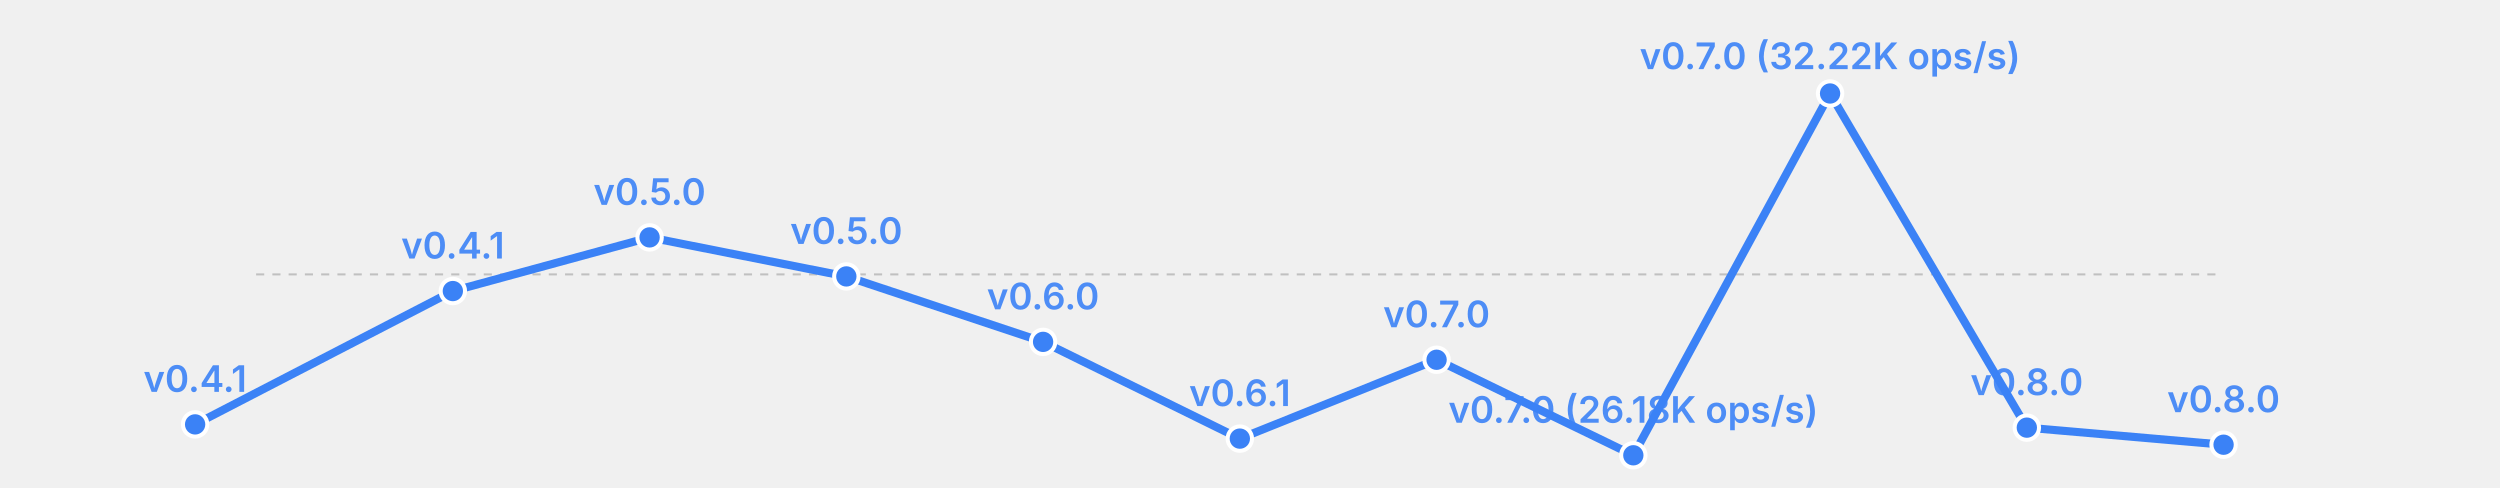
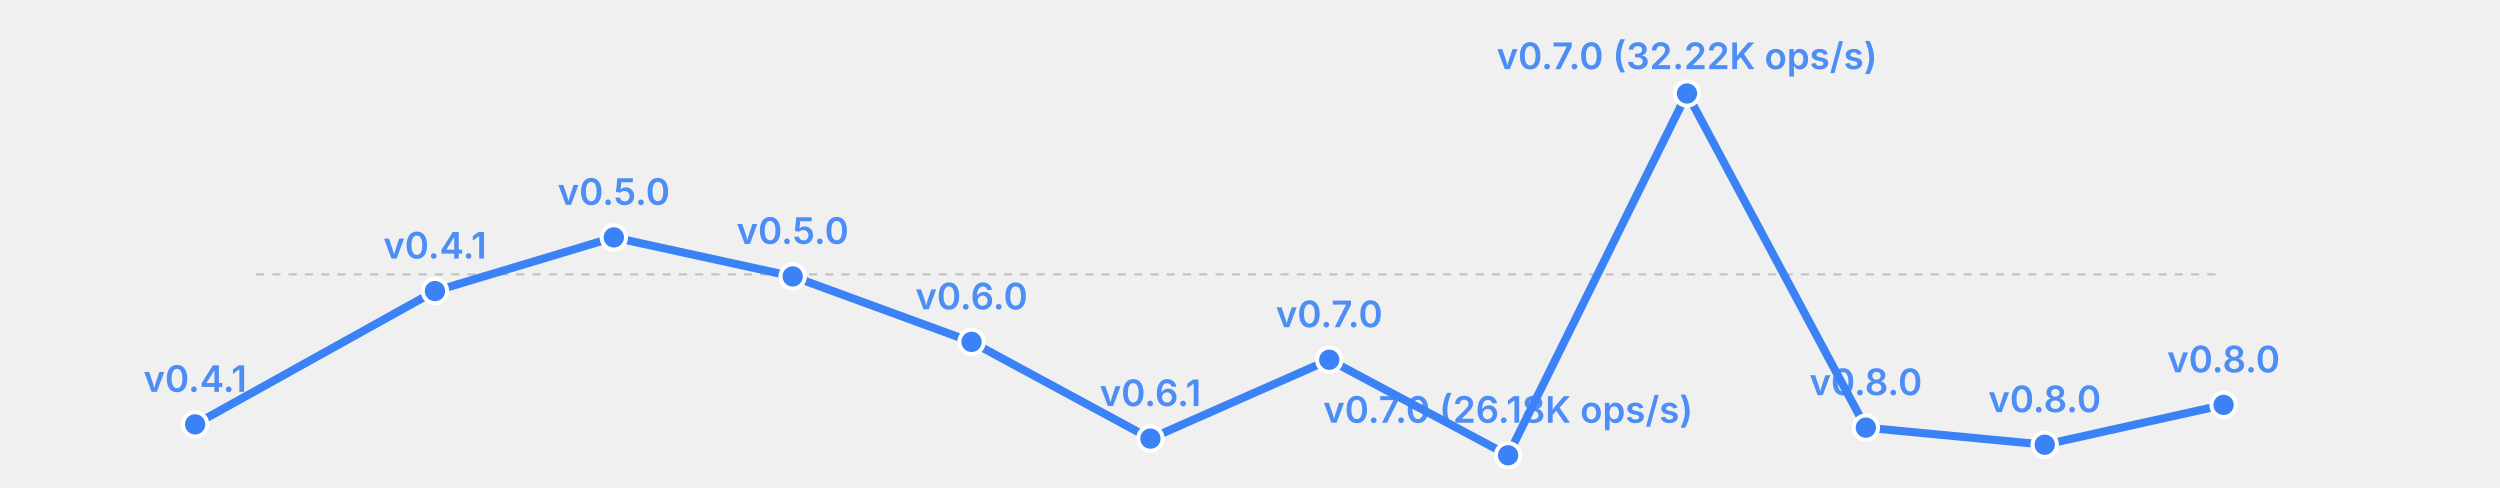
<svg xmlns="http://www.w3.org/2000/svg" width="615" height="120" viewBox="0 0 615 120">
  <rect width="615" height="120" fill="transparent" />
  <line x1="63" y1="67.5" x2="547" y2="67.5" stroke="currentColor" stroke-width="0.5" opacity="0.2" stroke-dasharray="2,2" />
-   <polyline fill="none" stroke="#3b82f6" stroke-width="2" points="48.0,104.4 111.4,71.6 159.8,58.4 208.2,68.0 256.6,84.1 305.0,107.9 353.4,88.5 401.8,112.0 450.2,23.0 498.6,105.2 547.0,109.4" stroke-linecap="round" stroke-linejoin="round" />
+   <polyline fill="none" stroke="#3b82f6" stroke-width="2" points="48.0,104.4 107.0,71.6 151.0,58.4 195.0,68.0 239.0,84.1 283.0,107.9 327.0,88.5 371.0,112.0 415.0,23.0 459.0,105.2 503.0,109.4 547.0,99.6" stroke-linecap="round" stroke-linejoin="round" />
  <circle cx="48.0" cy="104.4" r="3" fill="#3b82f6" stroke="white" stroke-width="1" />
  <text x="48.0" y="96.4" font-size="9" fill="#3b82f6" text-anchor="middle" font-family="system-ui, -apple-system, sans-serif" font-weight="600" opacity="0.9">v0.4.1</text>
-   <circle cx="111.4" cy="71.6" r="3" fill="#3b82f6" stroke="white" stroke-width="1" />
-   <text x="111.4" y="63.6" font-size="9" fill="#3b82f6" text-anchor="middle" font-family="system-ui, -apple-system, sans-serif" font-weight="600" opacity="0.9">v0.4.1</text>
-   <circle cx="159.8" cy="58.4" r="3" fill="#3b82f6" stroke="white" stroke-width="1" />
-   <text x="159.8" y="50.4" font-size="9" fill="#3b82f6" text-anchor="middle" font-family="system-ui, -apple-system, sans-serif" font-weight="600" opacity="0.9">v0.5.0</text>
-   <circle cx="208.2" cy="68.0" r="3" fill="#3b82f6" stroke="white" stroke-width="1" />
-   <text x="208.2" y="60.0" font-size="9" fill="#3b82f6" text-anchor="middle" font-family="system-ui, -apple-system, sans-serif" font-weight="600" opacity="0.9">v0.5.0</text>
-   <circle cx="256.6" cy="84.1" r="3" fill="#3b82f6" stroke="white" stroke-width="1" />
-   <text x="256.6" y="76.1" font-size="9" fill="#3b82f6" text-anchor="middle" font-family="system-ui, -apple-system, sans-serif" font-weight="600" opacity="0.9">v0.6.0</text>
-   <circle cx="305.0" cy="107.9" r="3" fill="#3b82f6" stroke="white" stroke-width="1" />
-   <text x="305.0" y="99.9" font-size="9" fill="#3b82f6" text-anchor="middle" font-family="system-ui, -apple-system, sans-serif" font-weight="600" opacity="0.9">v0.6.1</text>
-   <circle cx="353.4" cy="88.5" r="3" fill="#3b82f6" stroke="white" stroke-width="1" />
-   <text x="353.4" y="80.5" font-size="9" fill="#3b82f6" text-anchor="middle" font-family="system-ui, -apple-system, sans-serif" font-weight="600" opacity="0.9">v0.7.0</text>
-   <circle cx="401.8" cy="112.0" r="3" fill="#3b82f6" stroke="white" stroke-width="1" />
-   <text x="401.8" y="104.0" font-size="9" fill="#3b82f6" text-anchor="middle" font-family="system-ui, -apple-system, sans-serif" font-weight="600" opacity="0.9">v0.7.0 (26.18K ops/s)</text>
-   <circle cx="450.2" cy="23.0" r="3" fill="#3b82f6" stroke="white" stroke-width="1" />
-   <text x="450.2" y="17.0" font-size="9" fill="#3b82f6" text-anchor="middle" font-family="system-ui, -apple-system, sans-serif" font-weight="600" opacity="0.9">v0.7.0 (32.22K ops/s)</text>
-   <circle cx="498.6" cy="105.2" r="3" fill="#3b82f6" stroke="white" stroke-width="1" />
-   <text x="498.6" y="97.2" font-size="9" fill="#3b82f6" text-anchor="middle" font-family="system-ui, -apple-system, sans-serif" font-weight="600" opacity="0.9">v0.8.0</text>
-   <circle cx="547.0" cy="109.4" r="3" fill="#3b82f6" stroke="white" stroke-width="1" />
-   <text x="547.0" y="101.4" font-size="9" fill="#3b82f6" text-anchor="middle" font-family="system-ui, -apple-system, sans-serif" font-weight="600" opacity="0.9">v0.8.0</text>
+   <circle cx="107.0" cy="71.6" r="3" fill="#3b82f6" stroke="white" stroke-width="1" />
+   <text x="107.0" y="63.6" font-size="9" fill="#3b82f6" text-anchor="middle" font-family="system-ui, -apple-system, sans-serif" font-weight="600" opacity="0.9">v0.4.1</text>
+   <circle cx="151.0" cy="58.4" r="3" fill="#3b82f6" stroke="white" stroke-width="1" />
+   <text x="151.0" y="50.4" font-size="9" fill="#3b82f6" text-anchor="middle" font-family="system-ui, -apple-system, sans-serif" font-weight="600" opacity="0.9">v0.5.0</text>
+   <circle cx="195.0" cy="68.0" r="3" fill="#3b82f6" stroke="white" stroke-width="1" />
+   <text x="195.0" y="60.0" font-size="9" fill="#3b82f6" text-anchor="middle" font-family="system-ui, -apple-system, sans-serif" font-weight="600" opacity="0.9">v0.5.0</text>
+   <circle cx="239.0" cy="84.1" r="3" fill="#3b82f6" stroke="white" stroke-width="1" />
+   <text x="239.0" y="76.1" font-size="9" fill="#3b82f6" text-anchor="middle" font-family="system-ui, -apple-system, sans-serif" font-weight="600" opacity="0.9">v0.6.0</text>
+   <circle cx="283.0" cy="107.9" r="3" fill="#3b82f6" stroke="white" stroke-width="1" />
+   <text x="283.0" y="99.9" font-size="9" fill="#3b82f6" text-anchor="middle" font-family="system-ui, -apple-system, sans-serif" font-weight="600" opacity="0.9">v0.6.1</text>
+   <circle cx="327.0" cy="88.5" r="3" fill="#3b82f6" stroke="white" stroke-width="1" />
+   <text x="327.0" y="80.5" font-size="9" fill="#3b82f6" text-anchor="middle" font-family="system-ui, -apple-system, sans-serif" font-weight="600" opacity="0.9">v0.7.0</text>
+   <circle cx="371.0" cy="112.0" r="3" fill="#3b82f6" stroke="white" stroke-width="1" />
+   <text x="371.0" y="104.0" font-size="9" fill="#3b82f6" text-anchor="middle" font-family="system-ui, -apple-system, sans-serif" font-weight="600" opacity="0.9">v0.7.0 (26.18K ops/s)</text>
+   <circle cx="415.0" cy="23.0" r="3" fill="#3b82f6" stroke="white" stroke-width="1" />
+   <text x="415.0" y="17.0" font-size="9" fill="#3b82f6" text-anchor="middle" font-family="system-ui, -apple-system, sans-serif" font-weight="600" opacity="0.9">v0.7.0 (32.22K ops/s)</text>
+   <circle cx="459.0" cy="105.2" r="3" fill="#3b82f6" stroke="white" stroke-width="1" />
+   <text x="459.0" y="97.2" font-size="9" fill="#3b82f6" text-anchor="middle" font-family="system-ui, -apple-system, sans-serif" font-weight="600" opacity="0.9">v0.8.0</text>
+   <circle cx="503.0" cy="109.4" r="3" fill="#3b82f6" stroke="white" stroke-width="1" />
+   <text x="503.0" y="101.4" font-size="9" fill="#3b82f6" text-anchor="middle" font-family="system-ui, -apple-system, sans-serif" font-weight="600" opacity="0.9">v0.8.0</text>
+   <circle cx="547.0" cy="99.6" r="3" fill="#3b82f6" stroke="white" stroke-width="1" />
+   <text x="547.0" y="91.6" font-size="9" fill="#3b82f6" text-anchor="middle" font-family="system-ui, -apple-system, sans-serif" font-weight="600" opacity="0.9">v0.8.0</text>
</svg>
